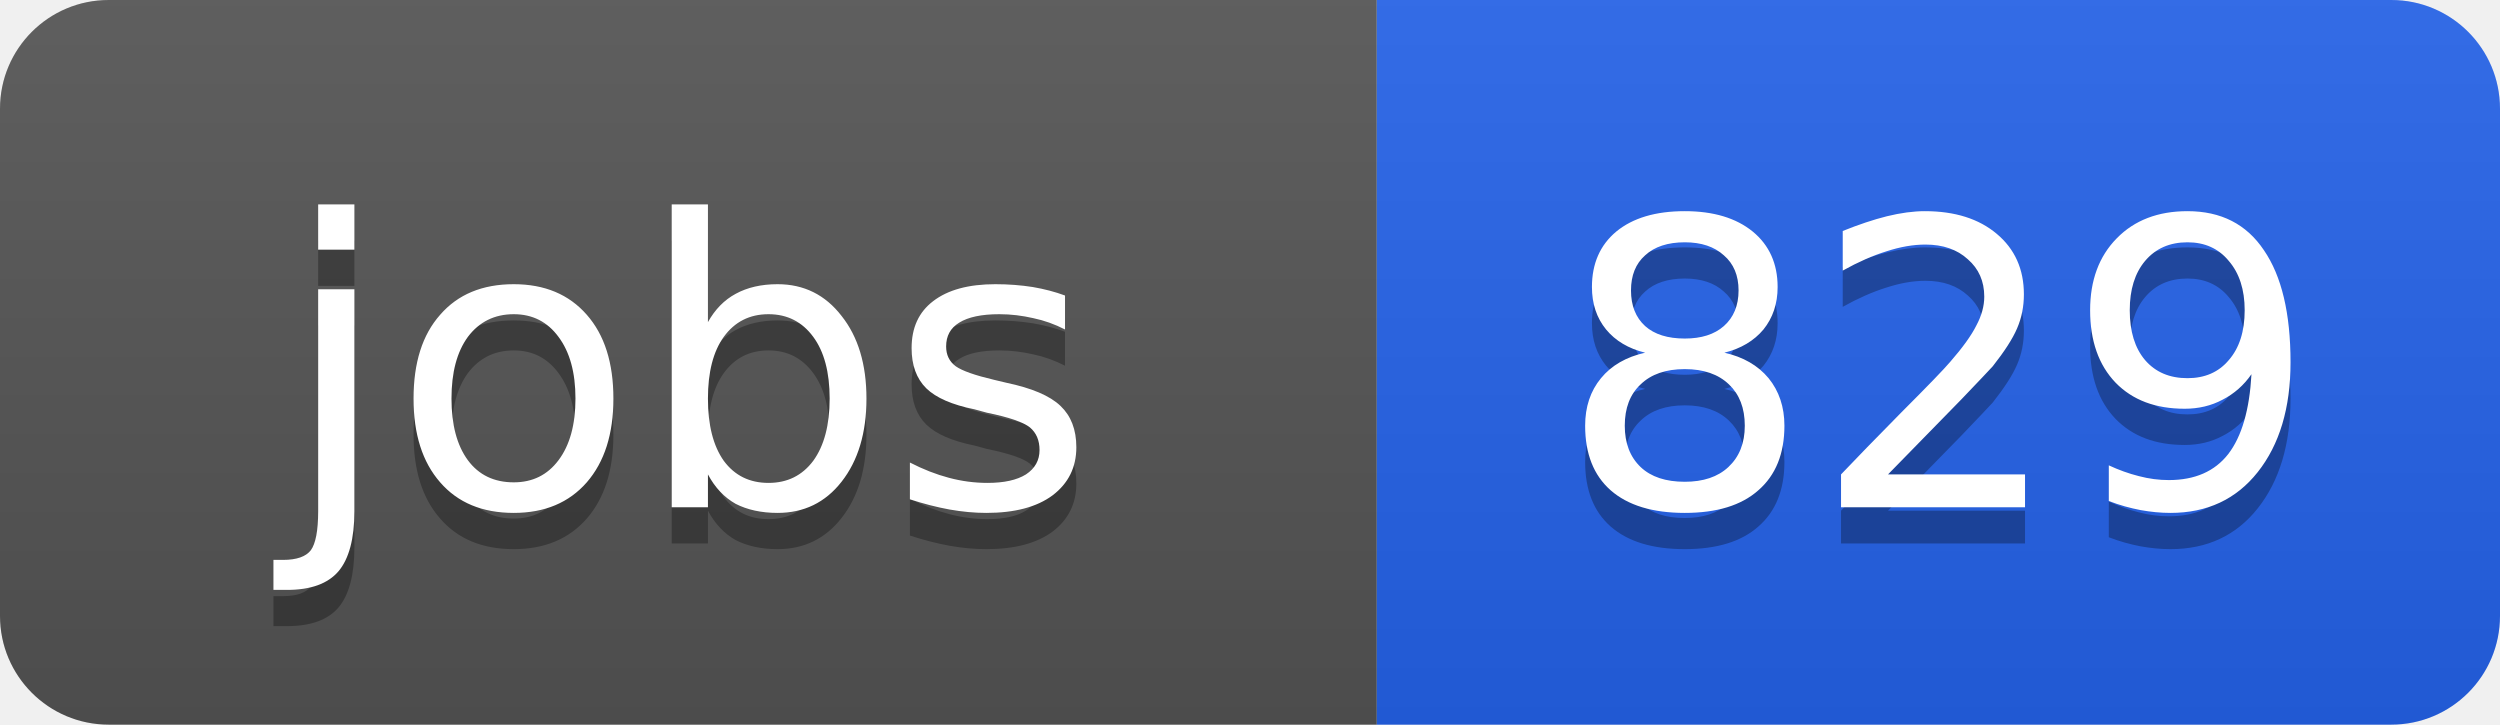
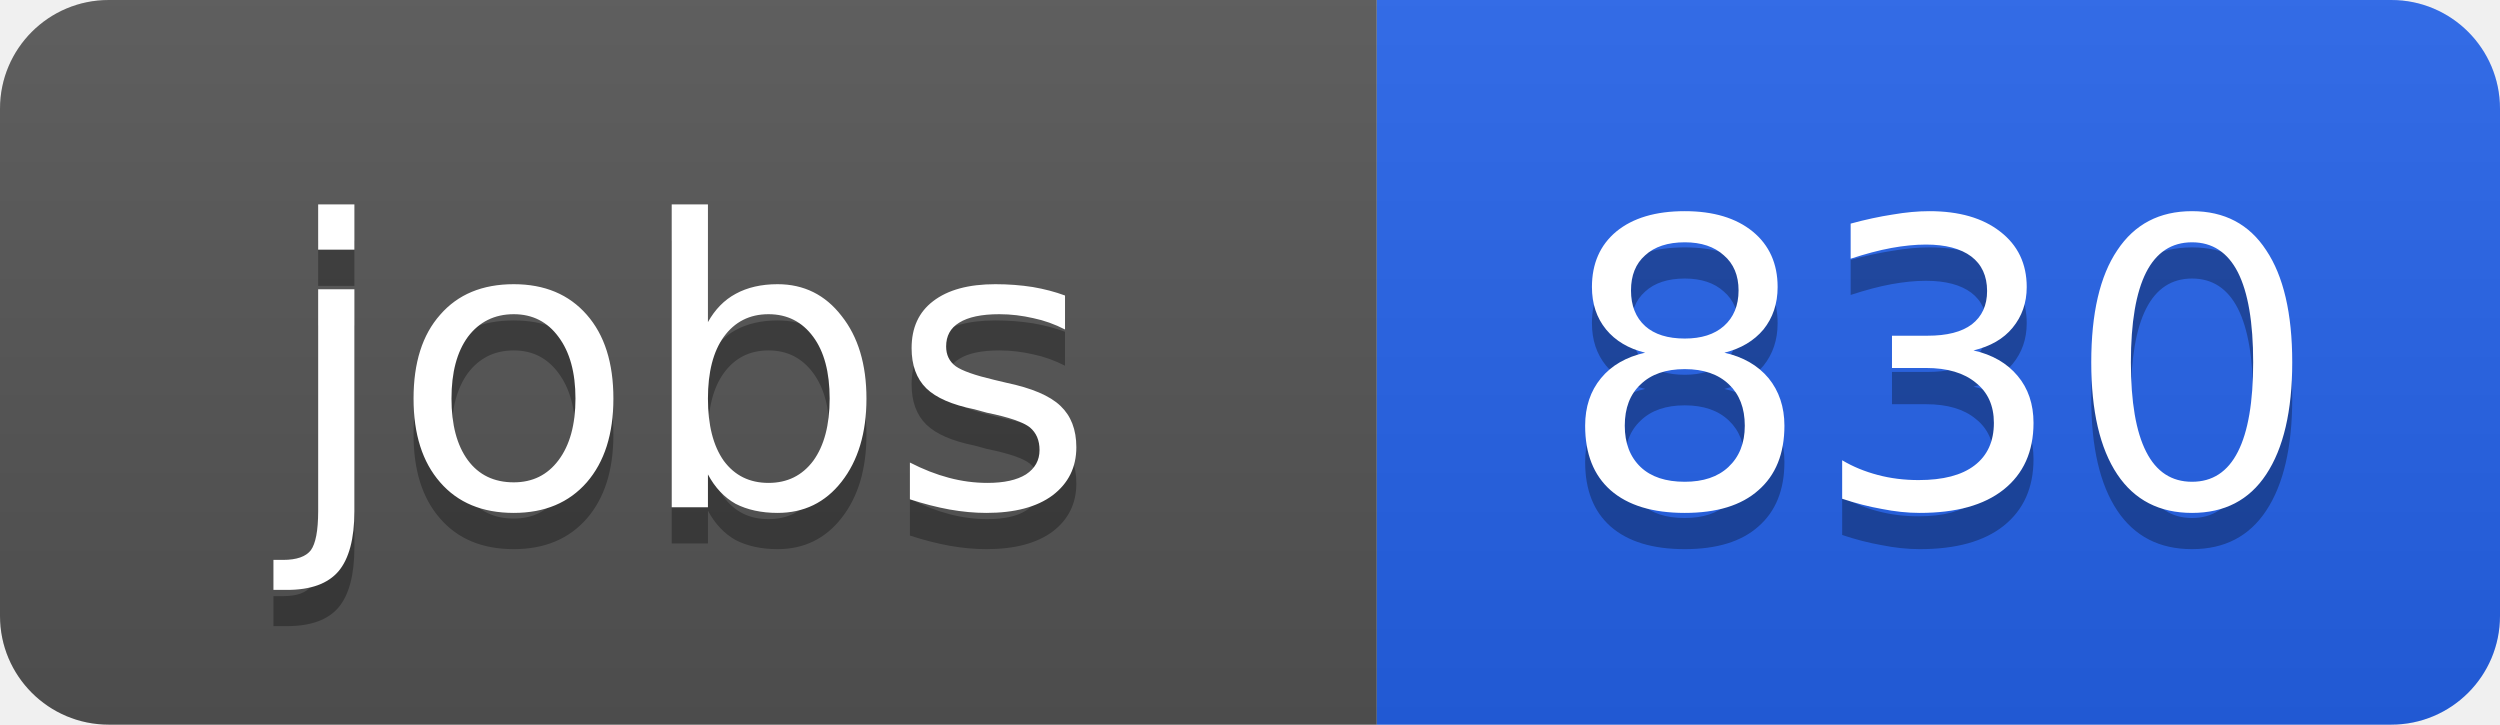
<svg xmlns="http://www.w3.org/2000/svg" width="69" height="20">
  <linearGradient id="b" x2="0" y2="100%">
    <stop offset="0" stop-color="#bbb" stop-opacity=".1" />
    <stop offset="1" stop-opacity=".1" />
  </linearGradient>
  <clipPath id="a">
    <rect width="69" height="20" rx="3" fill="#fff" />
  </clipPath>
  <g clip-path="url(#a)">
    <path fill="#555" d="M0 0h38v20H0z" />
    <path fill="#2563eb" d="M38 0h31v20H38z" />
    <path fill="url(#b)" d="M0 0h69v20H0z" />
  </g>
  <g fill="#fff" text-anchor="middle" font-family="DejaVu Sans,Verdana,Geneva,sans-serif" font-size="11">
    <text x="19" y="15" fill="#010101" fill-opacity=".3">jobs</text>
    <text x="19" y="14">jobs</text>
-     <text x="53.5" y="15" fill="#010101" fill-opacity=".3">829</text>
-     <text x="53.5" y="14">829</text>
+     <text x="53.5" y="15" fill="#010101" fill-opacity=".3">830</text>
+     <text x="53.5" y="14">830</text>
  </g>
</svg>
